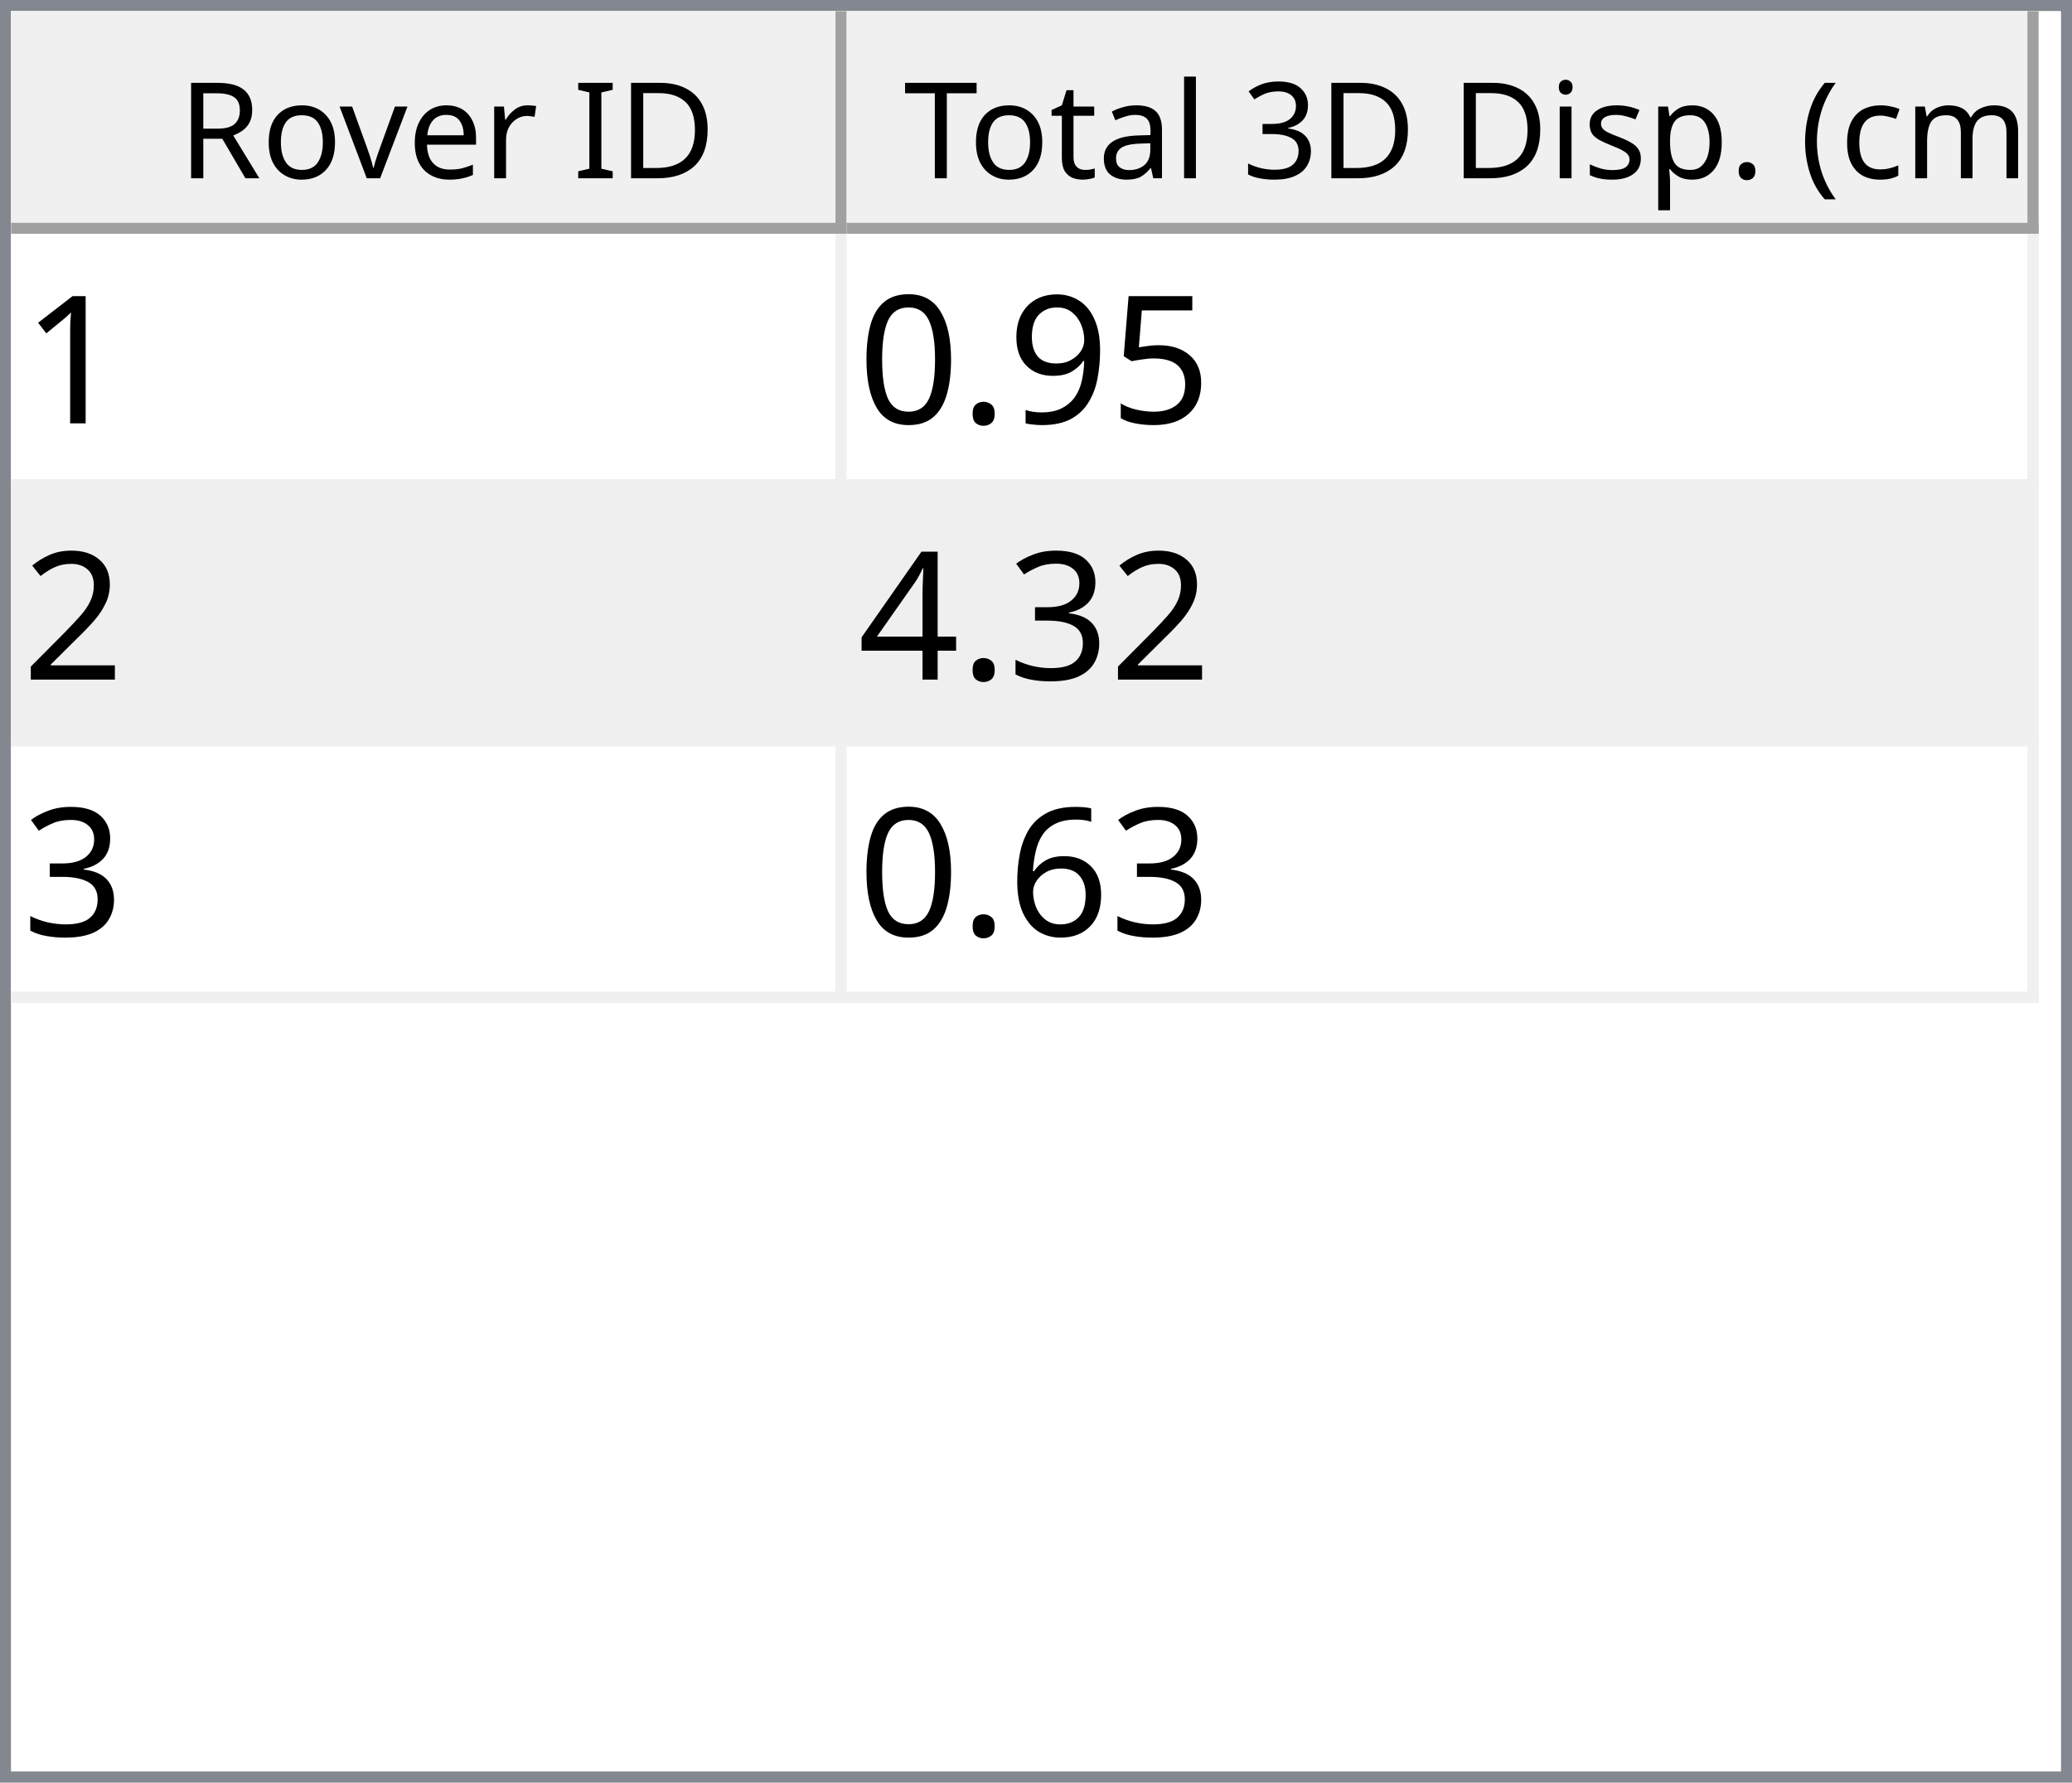
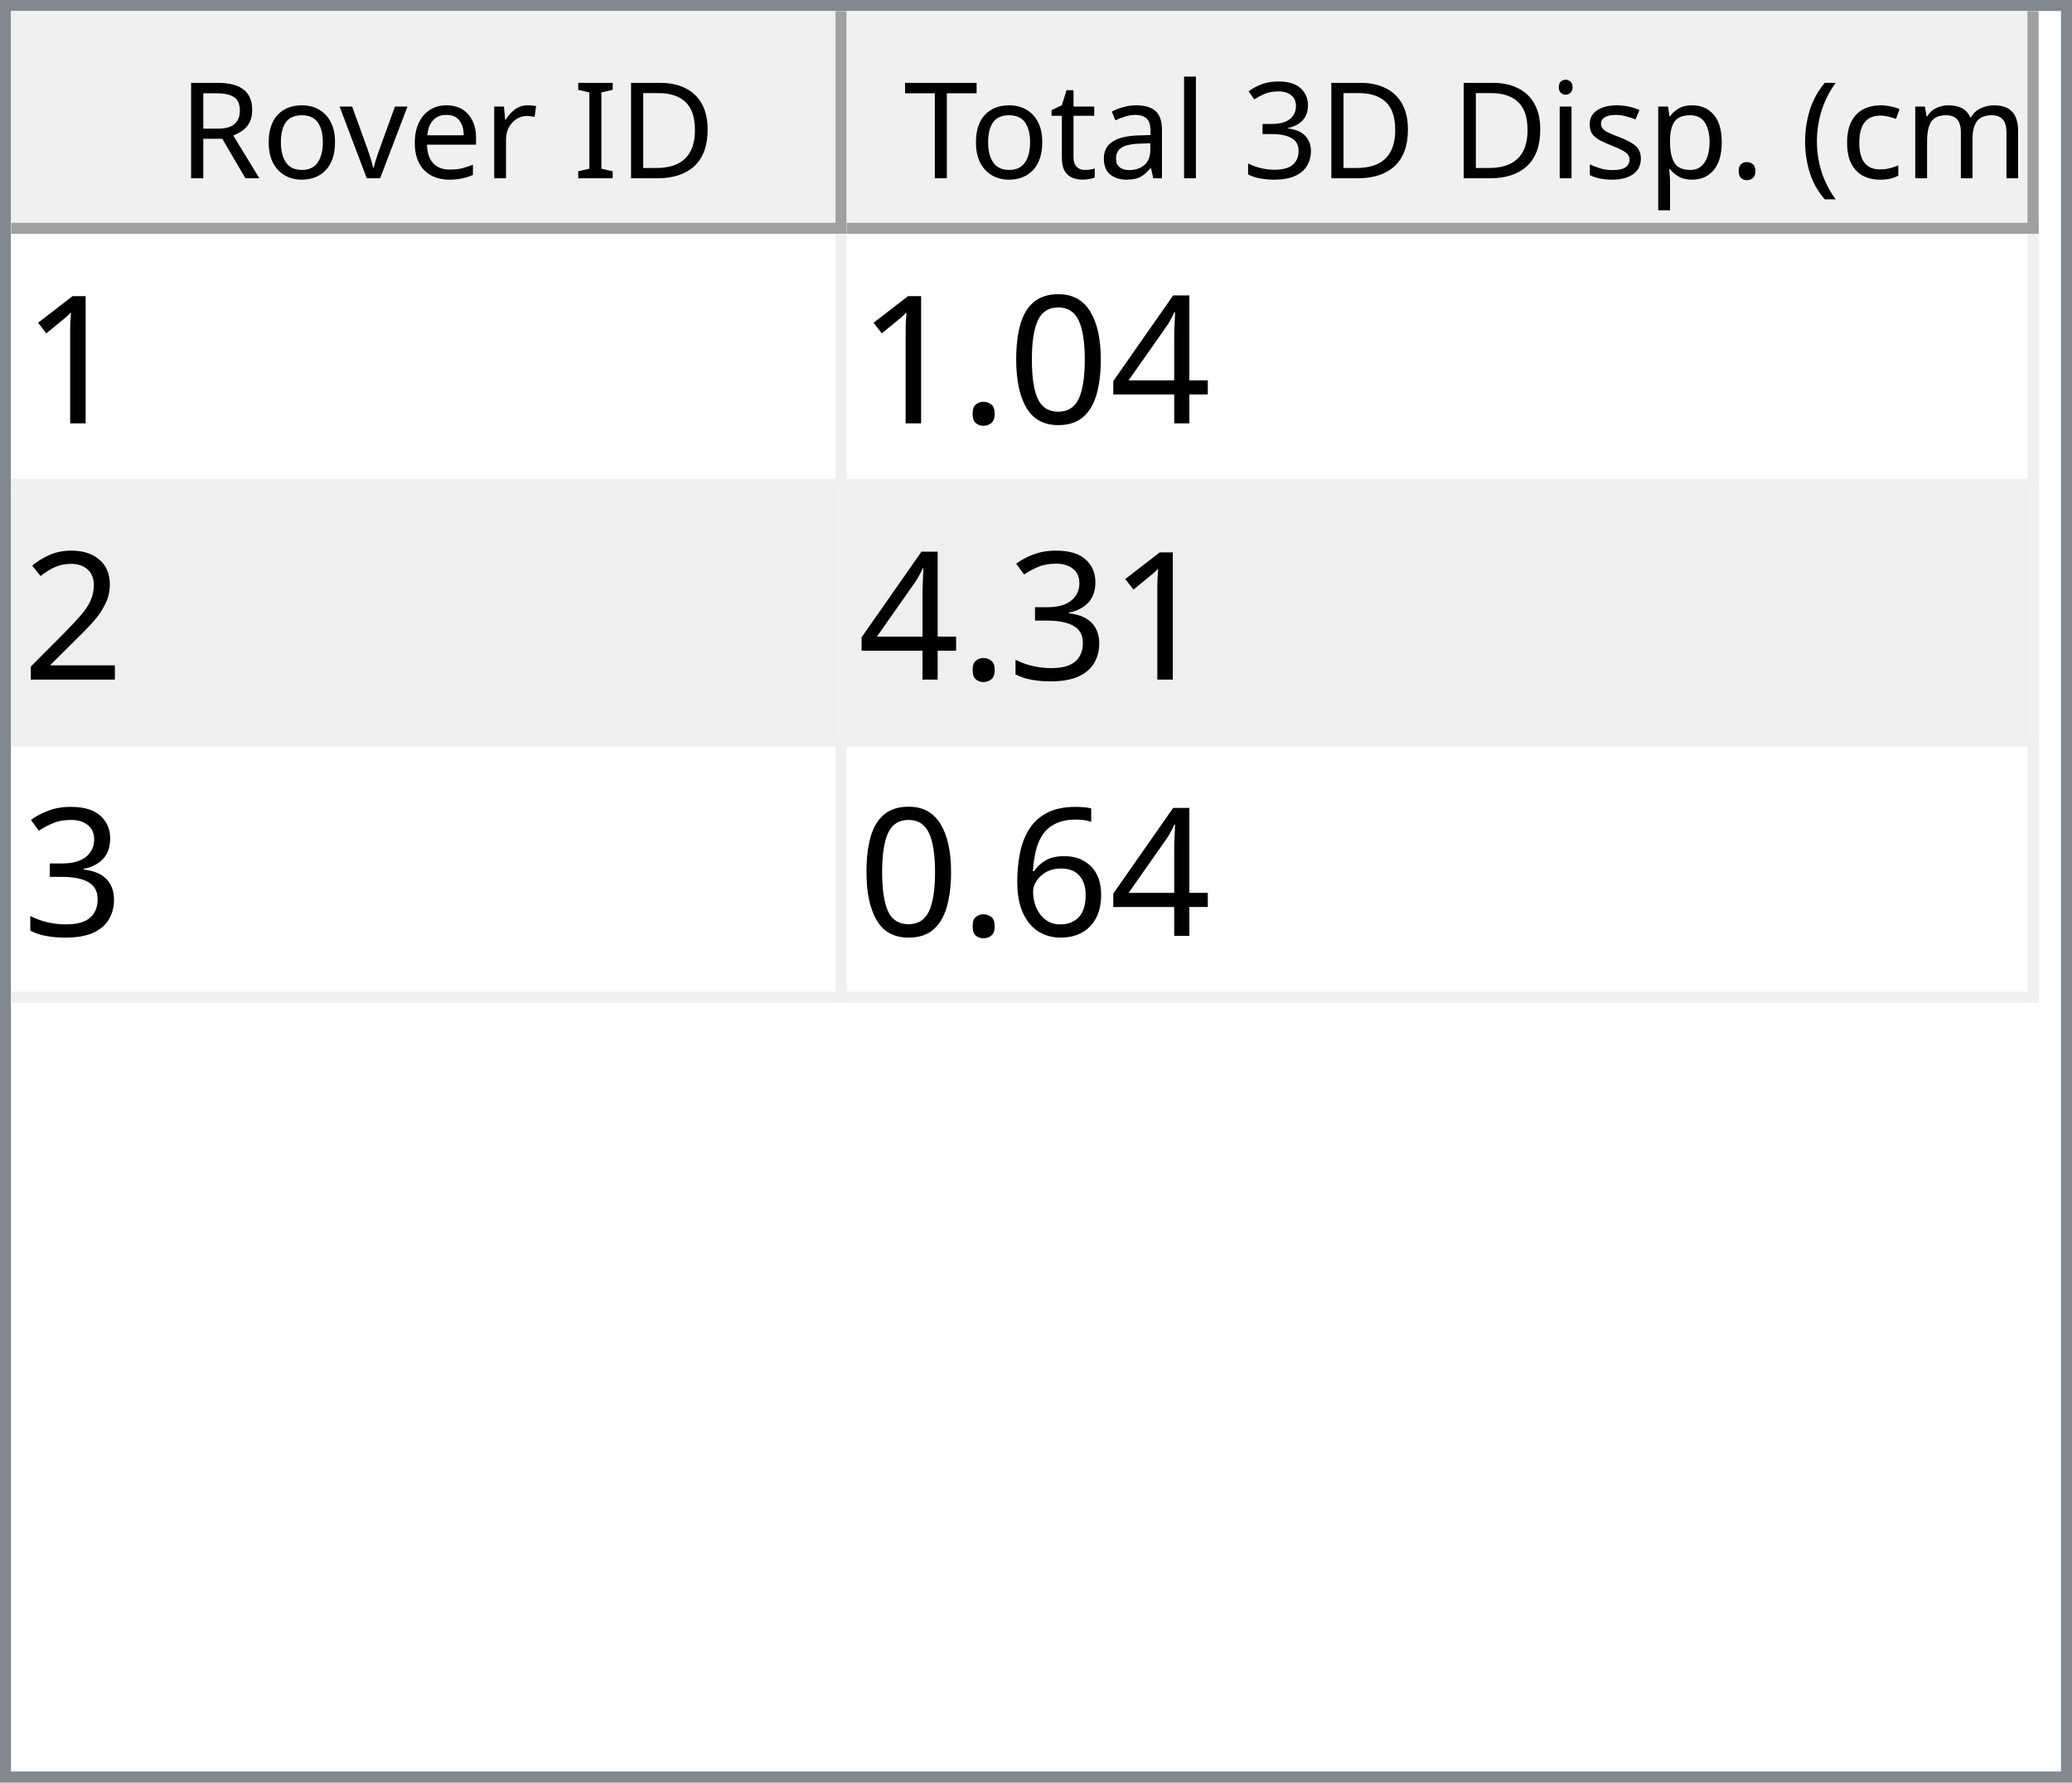
<svg xmlns="http://www.w3.org/2000/svg" style="fill-opacity:1; color-rendering:auto; color-interpolation:auto; text-rendering:auto; stroke:black; stroke-linecap:square; stroke-miterlimit:10; shape-rendering:auto; stroke-opacity:1; fill:black; stroke-dasharray:none; font-weight:normal; stroke-width:1; font-family:'Dialog'; font-style:normal; stroke-linejoin:miter; font-size:12px; stroke-dashoffset:0; image-rendering:auto;" width="186" height="160">
  <defs id="genericDefs" />
  <g>
    <defs id="defs1">
      <clipPath clipPathUnits="userSpaceOnUse" id="clipPath1">
        <path d="M0 0 L186 0 L186 160 L0 160 L0 0 Z" />
      </clipPath>
      <clipPath clipPathUnits="userSpaceOnUse" id="clipPath2">
        <path d="M0 0 L0 160 L186 160 L186 0 Z" />
      </clipPath>
      <clipPath clipPathUnits="userSpaceOnUse" id="clipPath3">
        <path d="M0 0 L0 20 L184 20 L184 0 Z" />
      </clipPath>
      <clipPath clipPathUnits="userSpaceOnUse" id="clipPath4">
        <path d="M0 0 L0 20 L75 20 L75 0 Z" />
      </clipPath>
      <clipPath clipPathUnits="userSpaceOnUse" id="clipPath5">
        <path d="M1 1 L1 19 L74 19 L74 1 Z" />
      </clipPath>
      <clipPath clipPathUnits="userSpaceOnUse" id="clipPath6">
        <path d="M0 0 L0 18 L73 18 L73 0 Z" />
      </clipPath>
      <clipPath clipPathUnits="userSpaceOnUse" id="clipPath7">
        <path d="M-0.5 -0.5 L-0.5 19.5 L74.5 19.5 L74.5 -0.5 Z" />
      </clipPath>
      <clipPath clipPathUnits="userSpaceOnUse" id="clipPath8">
        <path d="M0 0 L0 20 L107 20 L107 0 Z" />
      </clipPath>
      <clipPath clipPathUnits="userSpaceOnUse" id="clipPath9">
        <path d="M1 1 L1 19 L106 19 L106 1 Z" />
      </clipPath>
      <clipPath clipPathUnits="userSpaceOnUse" id="clipPath10">
        <path d="M0 0 L0 18 L105 18 L105 0 Z" />
      </clipPath>
      <clipPath clipPathUnits="userSpaceOnUse" id="clipPath11">
        <path d="M-0.5 -0.5 L-0.5 19.5 L106.5 19.5 L106.5 -0.5 Z" />
      </clipPath>
      <clipPath clipPathUnits="userSpaceOnUse" id="clipPath12">
        <path d="M0 0 L0 138 L184 138 L184 0 Z" />
      </clipPath>
      <clipPath clipPathUnits="userSpaceOnUse" id="clipPath13">
        <path d="M0 0 L0 69 L182 69 L182 0 Z" />
      </clipPath>
      <clipPath clipPathUnits="userSpaceOnUse" id="clipPath14">
        <path d="M-0.5 -0.5 L-0.5 68.5 L181.5 68.5 L181.5 -0.5 Z" />
      </clipPath>
      <clipPath clipPathUnits="userSpaceOnUse" id="clipPath15">
        <path d="M0 0 L0 22 L74 22 L74 0 Z" />
      </clipPath>
      <clipPath clipPathUnits="userSpaceOnUse" id="clipPath16">
        <path d="M0 0 L0 22 L106 22 L106 0 Z" />
      </clipPath>
      <font horiz-adv-x="64.551" id="font1">
        <font-face ascent="107.91" descent="25.098" units-per-em="100" style="font-style:normal; font-family:Segoe UI; font-weight:normal;" />
        <missing-glyph horiz-adv-x="64.551" d="M8.109 0 L8.109 68.266 L56.453 68.266 L56.453 0 L8.109 0 ZM15.328 7.234 L49.219 7.234 L49.219 61.031 L15.328 61.031 L15.328 7.234 Z" />
        <glyph unicode="D" horiz-adv-x="70.117" d="M9.188 0 L9.188 70.016 L28.516 70.016 Q65.531 70.016 65.531 35.891 Q65.531 19.672 55.25 9.836 Q44.969 0 27.734 0 L9.188 0 ZM17.391 62.594 L17.391 7.422 L27.828 7.422 Q41.609 7.422 49.273 14.797 Q56.938 22.172 56.938 35.688 Q56.938 62.594 28.328 62.594 L17.391 62.594 Z" />
        <glyph unicode="I" horiz-adv-x="26.611" d="M17.391 0 L9.188 0 L9.188 70.016 L17.391 70.016 L17.391 0 Z" />
        <glyph unicode=" " horiz-adv-x="27.393" d="" />
        <glyph unicode="r" horiz-adv-x="34.766" d="M34.188 41.891 Q32.078 43.5 28.125 43.5 Q23 43.5 19.555 38.672 Q16.109 33.844 16.109 25.484 L16.109 0 L8.109 0 L8.109 50 L16.109 50 L16.109 39.703 L16.312 39.703 Q18.016 44.969 21.531 47.922 Q25.047 50.875 29.391 50.875 Q32.516 50.875 34.188 50.203 L34.188 41.891 Z" />
        <glyph unicode="e" horiz-adv-x="52.295" d="M48.297 23 L12.984 23 Q13.188 14.656 17.484 10.109 Q21.781 5.562 29.297 5.562 Q37.75 5.562 44.828 11.141 L44.828 3.609 Q38.234 -1.172 27.391 -1.172 Q16.797 -1.172 10.742 5.641 Q4.688 12.453 4.688 24.812 Q4.688 36.469 11.305 43.82 Q17.922 51.172 27.734 51.172 Q37.547 51.172 42.922 44.828 Q48.297 38.484 48.297 27.203 L48.297 23 ZM40.094 29.781 Q40.047 36.719 36.75 40.578 Q33.453 44.438 27.594 44.438 Q21.922 44.438 17.969 40.383 Q14.016 36.328 13.094 29.781 L40.094 29.781 Z" />
        <glyph unicode="v" horiz-adv-x="47.9" d="M47.406 50 L27.484 0 L19.625 0 L0.688 50 L9.469 50 L22.172 13.672 Q23.578 9.672 23.922 6.688 L24.125 6.688 Q24.609 10.453 25.688 13.484 L38.969 50 L47.406 50 Z" />
        <glyph unicode="o" horiz-adv-x="58.594" d="M29 -1.172 Q17.922 -1.172 11.305 5.836 Q4.688 12.844 4.688 24.422 Q4.688 37.016 11.57 44.094 Q18.453 51.172 30.172 51.172 Q41.359 51.172 47.633 44.289 Q53.906 37.406 53.906 25.203 Q53.906 13.234 47.141 6.031 Q40.375 -1.172 29 -1.172 ZM29.594 44.438 Q21.875 44.438 17.383 39.188 Q12.891 33.938 12.891 24.703 Q12.891 15.828 17.43 10.695 Q21.969 5.562 29.594 5.562 Q37.359 5.562 41.531 10.594 Q45.703 15.625 45.703 24.906 Q45.703 34.281 41.531 39.359 Q37.359 44.438 29.594 44.438 Z" />
        <glyph unicode="R" horiz-adv-x="59.814" d="M59.375 0 L49.609 0 L37.891 19.625 Q36.281 22.359 34.766 24.289 Q33.25 26.219 31.664 27.438 Q30.078 28.656 28.25 29.219 Q26.422 29.781 24.125 29.781 L17.391 29.781 L17.391 0 L9.188 0 L9.188 70.016 L30.078 70.016 Q34.672 70.016 38.555 68.867 Q42.438 67.719 45.289 65.375 Q48.141 63.031 49.758 59.547 Q51.375 56.062 51.375 51.375 Q51.375 47.703 50.273 44.656 Q49.172 41.609 47.148 39.211 Q45.125 36.812 42.266 35.133 Q39.406 33.453 35.844 32.516 L35.844 32.328 Q37.594 31.547 38.891 30.547 Q40.188 29.547 41.359 28.18 Q42.531 26.812 43.68 25.078 Q44.828 23.344 46.234 21.047 L59.375 0 ZM17.391 62.594 L17.391 37.203 L28.516 37.203 Q31.594 37.203 34.203 38.133 Q36.812 39.062 38.719 40.797 Q40.625 42.531 41.703 45.047 Q42.781 47.562 42.781 50.688 Q42.781 56.297 39.141 59.445 Q35.5 62.594 28.609 62.594 L17.391 62.594 Z" />
        <glyph unicode=")" horiz-adv-x="30.176" d="M8.297 -15.922 L1.172 -15.922 Q16.406 2.344 16.406 26.812 Q16.406 51.469 1.078 70.016 L8.297 70.016 Q23.531 52.156 23.531 26.703 Q23.531 1.375 8.297 -15.922 Z" />
        <glyph unicode="m" horiz-adv-x="86.133" d="M79.109 0 L71.094 0 L71.094 28.719 Q71.094 37.016 68.531 40.727 Q65.969 44.438 59.906 44.438 Q54.781 44.438 51.195 39.75 Q47.609 35.062 47.609 28.516 L47.609 0 L39.594 0 L39.594 29.688 Q39.594 44.438 28.219 44.438 Q22.953 44.438 19.531 40.016 Q16.109 35.594 16.109 28.516 L16.109 0 L8.109 0 L8.109 50 L16.109 50 L16.109 42.094 L16.312 42.094 Q21.625 51.172 31.844 51.172 Q36.969 51.172 40.773 48.312 Q44.578 45.453 46 40.828 Q51.562 51.172 62.594 51.172 Q79.109 51.172 79.109 30.812 L79.109 0 Z" />
        <glyph unicode="c" horiz-adv-x="46.191" d="M42.188 2.297 Q36.422 -1.172 28.516 -1.172 Q17.828 -1.172 11.258 5.789 Q4.688 12.75 4.688 23.828 Q4.688 36.188 11.766 43.68 Q18.844 51.172 30.672 51.172 Q37.25 51.172 42.281 48.734 L42.281 40.531 Q36.719 44.438 30.375 44.438 Q22.703 44.438 17.797 38.945 Q12.891 33.453 12.891 24.516 Q12.891 15.719 17.508 10.641 Q22.125 5.562 29.891 5.562 Q36.422 5.562 42.188 9.906 L42.188 2.297 Z" />
        <glyph unicode="(" horiz-adv-x="30.176" d="M29.109 -15.922 L21.969 -15.922 Q6.844 1.375 6.844 26.703 Q6.844 52.156 21.969 70.016 L29.203 70.016 Q13.875 51.469 13.875 26.812 Q13.875 2.344 29.109 -15.922 Z" />
        <glyph unicode="." horiz-adv-x="21.68" d="M10.891 -1.078 Q8.641 -1.078 7.055 0.539 Q5.469 2.156 5.469 4.391 Q5.469 6.641 7.055 8.273 Q8.641 9.906 10.891 9.906 Q13.188 9.906 14.797 8.273 Q16.406 6.641 16.406 4.391 Q16.406 2.156 14.797 0.539 Q13.188 -1.078 10.891 -1.078 Z" />
        <glyph unicode="p" horiz-adv-x="58.789" d="M16.312 7.234 L16.109 7.234 L16.109 -23 L8.109 -23 L8.109 50 L16.109 50 L16.109 41.219 L16.312 41.219 Q22.219 51.172 33.594 51.172 Q43.266 51.172 48.688 44.461 Q54.109 37.75 54.109 26.469 Q54.109 13.922 48 6.375 Q41.891 -1.172 31.297 -1.172 Q21.578 -1.172 16.312 7.234 ZM16.109 27.391 L16.109 20.406 Q16.109 14.203 20.141 9.883 Q24.172 5.562 30.375 5.562 Q37.641 5.562 41.773 11.133 Q45.906 16.703 45.906 26.609 Q45.906 34.969 42.047 39.703 Q38.188 44.438 31.594 44.438 Q24.609 44.438 20.359 39.578 Q16.109 34.719 16.109 27.391 Z" />
        <glyph unicode="s" horiz-adv-x="42.432" d="M5.078 1.812 L5.078 10.406 Q11.625 5.562 19.484 5.562 Q30.031 5.562 30.031 12.594 Q30.031 14.594 29.125 15.992 Q28.219 17.391 26.68 18.461 Q25.141 19.531 23.07 20.383 Q21 21.234 18.609 22.172 Q15.281 23.484 12.766 24.828 Q10.25 26.172 8.57 27.859 Q6.891 29.547 6.031 31.695 Q5.172 33.844 5.172 36.719 Q5.172 40.234 6.789 42.945 Q8.406 45.656 11.086 47.484 Q13.766 49.312 17.211 50.242 Q20.656 51.172 24.312 51.172 Q30.812 51.172 35.938 48.922 L35.938 40.828 Q30.422 44.438 23.25 44.438 Q21 44.438 19.195 43.922 Q17.391 43.406 16.094 42.477 Q14.797 41.547 14.086 40.258 Q13.375 38.969 13.375 37.406 Q13.375 35.453 14.086 34.133 Q14.797 32.812 16.164 31.789 Q17.531 30.766 19.484 29.938 Q21.438 29.109 23.922 28.125 Q27.25 26.859 29.883 25.516 Q32.516 24.172 34.375 22.484 Q36.234 20.797 37.234 18.602 Q38.234 16.406 38.234 13.375 Q38.234 9.672 36.602 6.938 Q34.969 4.203 32.234 2.398 Q29.5 0.594 25.93 -0.289 Q22.359 -1.172 18.453 -1.172 Q10.75 -1.172 5.078 1.812 Z" />
        <glyph unicode="i" horiz-adv-x="24.219" d="M12.203 62.703 Q10.062 62.703 8.547 64.164 Q7.031 65.625 7.031 67.875 Q7.031 70.125 8.547 71.609 Q10.062 73.094 12.203 73.094 Q14.406 73.094 15.945 71.609 Q17.484 70.125 17.484 67.875 Q17.484 65.719 15.945 64.211 Q14.406 62.703 12.203 62.703 ZM16.109 0 L8.109 0 L8.109 50 L16.109 50 L16.109 0 Z" />
        <glyph unicode="3" horiz-adv-x="53.906" d="M46.531 19.828 Q46.531 15.094 44.75 11.211 Q42.969 7.328 39.719 4.57 Q36.469 1.812 31.93 0.297 Q27.391 -1.219 21.922 -1.219 Q11.922 -1.219 6 2.594 L6 11.188 Q13.094 5.609 22.219 5.609 Q25.875 5.609 28.828 6.539 Q31.781 7.469 33.906 9.227 Q36.031 10.984 37.18 13.477 Q38.328 15.969 38.328 19.094 Q38.328 32.812 18.797 32.812 L12.984 32.812 L12.984 39.594 L18.5 39.594 Q35.797 39.594 35.797 52.484 Q35.797 64.406 22.609 64.406 Q15.188 64.406 8.688 59.422 L8.688 67.188 Q15.375 71.188 24.609 71.188 Q29 71.188 32.57 69.969 Q36.141 68.75 38.68 66.555 Q41.219 64.359 42.609 61.281 Q44 58.203 44 54.5 Q44 40.672 30.031 36.719 L30.031 36.531 Q33.594 36.141 36.625 34.797 Q39.656 33.453 41.852 31.305 Q44.047 29.156 45.289 26.25 Q46.531 23.344 46.531 19.828 Z" />
        <glyph unicode="l" horiz-adv-x="24.219" d="M16.109 0 L8.109 0 L8.109 74.031 L16.109 74.031 L16.109 0 Z" />
        <glyph unicode="a" horiz-adv-x="50.879" d="M43.891 0 L35.891 0 L35.891 7.812 L35.688 7.812 Q30.469 -1.172 20.312 -1.172 Q12.844 -1.172 8.617 2.781 Q4.391 6.734 4.391 13.281 Q4.391 27.297 20.906 29.594 L35.891 31.688 Q35.891 44.438 25.594 44.438 Q16.547 44.438 9.281 38.281 L9.281 46.484 Q16.656 51.172 26.266 51.172 Q43.891 51.172 43.891 32.516 L43.891 0 ZM35.891 25.297 L23.828 23.641 Q18.266 22.859 15.43 20.875 Q12.594 18.891 12.594 13.875 Q12.594 10.203 15.211 7.883 Q17.828 5.562 22.172 5.562 Q28.125 5.562 32.008 9.742 Q35.891 13.922 35.891 20.312 L35.891 25.297 Z" />
        <glyph unicode="t" horiz-adv-x="33.887" d="M31.297 0.484 Q28.469 -1.078 23.828 -1.078 Q10.688 -1.078 10.688 13.578 L10.688 43.172 L2.094 43.172 L2.094 50 L10.688 50 L10.688 62.203 L18.703 64.797 L18.703 50 L31.297 50 L31.297 43.172 L18.703 43.172 L18.703 14.984 Q18.703 9.969 20.414 7.82 Q22.125 5.672 26.078 5.672 Q29.109 5.672 31.297 7.328 L31.297 0.484 Z" />
        <glyph unicode="T" horiz-adv-x="52.393" d="M50.594 62.594 L30.375 62.594 L30.375 0 L22.172 0 L22.172 62.594 L2 62.594 L2 70.016 L50.594 70.016 L50.594 62.594 Z" />
      </font>
      <font horiz-adv-x="75.0" id="font2">
        <font-face ascent="100.537" descent="21.973" units-per-em="100" style="font-style:normal; font-family:sans-serif; font-weight:normal;" />
        <missing-glyph horiz-adv-x="75.0" d="M12.5 0 L12.5 62.5 L62.5 62.5 L62.5 0 L12.5 0 ZM14.062 1.562 L60.938 1.562 L60.938 60.938 L14.062 60.938 L14.062 1.562 Z" />
        <glyph unicode="1" horiz-adv-x="55.615" d="M37.25 0 L28.469 0 L28.469 56 Q25.297 52.984 20.141 49.953 Q14.984 46.922 10.891 45.406 L10.891 53.906 Q18.266 57.375 23.781 62.305 Q29.297 67.234 31.594 71.875 L37.25 71.875 L37.25 0 Z" />
-         <glyph unicode="5" horiz-adv-x="55.615" d="M4.156 18.75 L13.375 19.531 Q14.406 12.797 18.141 9.398 Q21.875 6 27.156 6 Q33.5 6 37.891 10.789 Q42.281 15.578 42.281 23.484 Q42.281 31 38.062 35.352 Q33.844 39.703 27 39.703 Q22.75 39.703 19.336 37.773 Q15.922 35.844 13.969 32.766 L5.719 33.844 L12.641 70.609 L48.25 70.609 L48.25 62.203 L19.672 62.203 L15.828 42.969 Q22.266 47.469 29.344 47.469 Q38.719 47.469 45.164 40.969 Q51.609 34.469 51.609 24.266 Q51.609 14.547 45.953 7.469 Q39.062 -1.219 27.156 -1.219 Q17.391 -1.219 11.211 4.25 Q5.031 9.719 4.156 18.75 Z" />
-         <glyph unicode="9" horiz-adv-x="55.615" d="M5.469 16.547 L13.922 17.328 Q14.984 11.375 18.016 8.688 Q21.047 6 25.781 6 Q29.828 6 32.883 7.859 Q35.938 9.719 37.891 12.82 Q39.844 15.922 41.164 21.195 Q42.484 26.469 42.484 31.938 Q42.484 32.516 42.438 33.688 Q39.797 29.5 35.234 26.883 Q30.672 24.266 25.344 24.266 Q16.453 24.266 10.305 30.711 Q4.156 37.156 4.156 47.703 Q4.156 58.594 10.578 65.234 Q17 71.875 26.656 71.875 Q33.641 71.875 39.43 68.117 Q45.219 64.359 48.219 57.398 Q51.219 50.438 51.219 37.25 Q51.219 23.531 48.242 15.406 Q45.266 7.281 39.383 3.031 Q33.5 -1.219 25.594 -1.219 Q17.188 -1.219 11.867 3.445 Q6.547 8.109 5.469 16.547 ZM41.453 48.141 Q41.453 55.719 37.43 60.156 Q33.406 64.594 27.734 64.594 Q21.875 64.594 17.531 59.812 Q13.188 55.031 13.188 47.406 Q13.188 40.578 17.312 36.305 Q21.438 32.031 27.484 32.031 Q33.594 32.031 37.523 36.305 Q41.453 40.578 41.453 48.141 Z" />
+         <glyph unicode="4" horiz-adv-x="55.615" d="M32.328 0 L32.328 17.141 L1.266 17.141 L1.266 25.203 L33.938 71.578 L41.109 71.578 L41.109 25.203 L50.781 25.203 L50.781 17.141 L41.109 17.141 L41.109 0 L32.328 0 ZM32.328 25.203 L32.328 57.469 L9.906 25.203 L32.328 25.203 Z" />
+         <glyph unicode="0" horiz-adv-x="55.615" d="M4.156 35.297 Q4.156 48 6.766 55.742 Q9.375 63.484 14.523 67.68 Q19.672 71.875 27.484 71.875 Q33.25 71.875 37.594 69.555 Q41.938 67.234 44.773 62.867 Q47.609 58.5 49.219 52.227 Q50.828 45.953 50.828 35.297 Q50.828 22.703 48.242 14.969 Q45.656 7.234 40.508 3.008 Q35.359 -1.219 27.484 -1.219 Q17.141 -1.219 11.234 6.203 Q4.156 15.141 4.156 35.297 ZM13.188 35.297 Q13.188 17.672 17.312 11.836 Q21.438 6 27.484 6 Q33.547 6 37.672 11.859 Q41.797 17.719 41.797 35.297 Q41.797 52.984 37.672 58.789 Q33.547 64.594 27.391 64.594 Q21.344 64.594 17.719 59.469 Q13.188 52.938 13.188 35.297 Z" />
        <glyph unicode="." horiz-adv-x="27.783" d="M9.078 0 L9.078 10.016 L19.094 10.016 L19.094 0 L9.078 0 Z" />
-         <glyph unicode="0" horiz-adv-x="55.615" d="M4.156 35.297 Q4.156 48 6.766 55.742 Q9.375 63.484 14.523 67.68 Q19.672 71.875 27.484 71.875 Q33.25 71.875 37.594 69.555 Q41.938 67.234 44.773 62.867 Q47.609 58.5 49.219 52.227 Q50.828 45.953 50.828 35.297 Q50.828 22.703 48.242 14.969 Q45.656 7.234 40.508 3.008 Q35.359 -1.219 27.484 -1.219 Q17.141 -1.219 11.234 6.203 Q4.156 15.141 4.156 35.297 ZM13.188 35.297 Q13.188 17.672 17.312 11.836 Q21.438 6 27.484 6 Q33.547 6 37.672 11.859 Q41.797 17.719 41.797 35.297 Q41.797 52.984 37.672 58.789 Q33.547 64.594 27.391 64.594 Q21.344 64.594 17.719 59.469 Q13.188 52.938 13.188 35.297 Z" />
        <glyph unicode="2" horiz-adv-x="55.615" d="M50.344 8.453 L50.344 0 L3.031 0 Q2.938 3.172 4.047 6.109 Q5.859 10.938 9.836 15.625 Q13.812 20.312 21.344 26.469 Q33.016 36.031 37.117 41.625 Q41.219 47.219 41.219 52.203 Q41.219 57.422 37.477 61.008 Q33.734 64.594 27.734 64.594 Q21.391 64.594 17.578 60.789 Q13.766 56.984 13.719 50.25 L4.688 51.172 Q5.609 61.281 11.664 66.578 Q17.719 71.875 27.938 71.875 Q38.234 71.875 44.242 66.164 Q50.25 60.453 50.25 52 Q50.25 47.703 48.492 43.555 Q46.734 39.406 42.656 34.812 Q38.578 30.219 29.109 22.219 Q21.188 15.578 18.945 13.211 Q16.703 10.844 15.234 8.453 L50.344 8.453 Z" />
        <glyph unicode="3" horiz-adv-x="55.615" d="M4.203 18.891 L12.984 20.062 Q14.5 12.594 18.141 9.297 Q21.781 6 27 6 Q33.203 6 37.477 10.297 Q41.75 14.594 41.75 20.953 Q41.75 27 37.797 30.93 Q33.844 34.859 27.734 34.859 Q25.25 34.859 21.531 33.891 L22.516 41.609 Q23.391 41.5 23.922 41.5 Q29.547 41.5 34.039 44.43 Q38.531 47.359 38.531 53.469 Q38.531 58.297 35.258 61.477 Q31.984 64.656 26.812 64.656 Q21.688 64.656 18.266 61.43 Q14.844 58.203 13.875 51.766 L5.078 53.328 Q6.688 62.156 12.398 67.016 Q18.109 71.875 26.609 71.875 Q32.469 71.875 37.398 69.359 Q42.328 66.844 44.945 62.5 Q47.562 58.156 47.562 53.266 Q47.562 48.641 45.07 44.828 Q42.578 41.016 37.703 38.766 Q44.047 37.312 47.562 32.695 Q51.078 28.078 51.078 21.141 Q51.078 11.766 44.242 5.25 Q37.406 -1.266 26.953 -1.266 Q17.531 -1.266 11.305 4.352 Q5.078 9.969 4.203 18.891 Z" />
-         <glyph unicode="4" horiz-adv-x="55.615" d="M32.328 0 L32.328 17.141 L1.266 17.141 L1.266 25.203 L33.938 71.578 L41.109 71.578 L41.109 25.203 L50.781 25.203 L50.781 17.141 L41.109 17.141 L41.109 0 L32.328 0 ZM32.328 25.203 L32.328 57.469 L9.906 25.203 L32.328 25.203 Z" />
        <glyph unicode="6" horiz-adv-x="55.615" d="M49.75 54.047 L41.016 53.375 Q39.844 58.547 37.703 60.891 Q34.125 64.656 28.906 64.656 Q24.703 64.656 21.531 62.312 Q17.391 59.281 14.992 53.469 Q12.594 47.656 12.5 36.922 Q15.672 41.75 20.266 44.094 Q24.859 46.438 29.891 46.438 Q38.672 46.438 44.852 39.969 Q51.031 33.5 51.031 23.25 Q51.031 16.5 48.125 10.719 Q45.219 4.938 40.141 1.859 Q35.062 -1.219 28.609 -1.219 Q17.625 -1.219 10.695 6.859 Q3.766 14.938 3.766 33.5 Q3.766 54.25 11.422 63.672 Q18.109 71.875 29.438 71.875 Q37.891 71.875 43.289 67.141 Q48.688 62.406 49.75 54.047 ZM13.875 23.188 Q13.875 18.656 15.797 14.508 Q17.719 10.359 21.188 8.18 Q24.656 6 28.469 6 Q34.031 6 38.039 10.492 Q42.047 14.984 42.047 22.703 Q42.047 30.125 38.086 34.398 Q34.125 38.672 28.125 38.672 Q22.172 38.672 18.023 34.398 Q13.875 30.125 13.875 23.188 Z" />
      </font>
    </defs>
    <g style="fill:white; stroke:white;">
      <rect x="0" y="0" width="186" style="clip-path:url(#clipPath1); stroke:none;" height="160" />
    </g>
    <g style="fill:white; text-rendering:optimizeSpeed; color-rendering:optimizeSpeed; image-rendering:optimizeSpeed; shape-rendering:crispEdges; stroke:white; color-interpolation:sRGB;">
      <rect x="0" width="186" height="160" y="0" style="stroke:none;" />
      <path style="stroke:none;" d="M0 160 L186 160 L186 0 L0 0 Z" />
    </g>
    <g style="fill:rgb(240,240,240); font-family:'Segoe UI'; stroke:rgb(240,240,240);">
      <rect x="0" y="0" width="186" style="clip-path:url(#clipPath2); stroke:none;" height="160" />
    </g>
    <g style="fill:rgb(130,135,144); font-family:'Segoe UI'; stroke:rgb(130,135,144);">
      <path d="M0 0 L186 0 L186 160 L0 160 L0 0 ZM1 1 L185 1 L185 159 L1 159 L1 1 Z" style="fill-rule:evenodd; clip-path:url(#clipPath2); stroke:none;" />
    </g>
    <g style="fill:white; font-family:'Segoe UI'; stroke:white;" transform="translate(1,1)">
      <rect x="0" y="0" width="184" style="clip-path:url(#clipPath3); stroke:none;" height="20" />
    </g>
    <g style="fill:rgb(240,240,240); font-family:'Segoe UI'; stroke:rgb(240,240,240);" transform="translate(1,1)">
      <rect x="0" y="0" width="75" style="clip-path:url(#clipPath4); stroke:none;" height="20" />
    </g>
    <g style="font-family:'Segoe UI';" transform="translate(2,2)">
      <text x="14" xml:space="preserve" y="14" style="clip-path:url(#clipPath6); stroke:none;">Rover ID</text>
    </g>
    <g style="fill:rgb(160,160,160); font-family:'Segoe UI'; stroke:rgb(160,160,160); stroke-linejoin:bevel;" transform="translate(1.5,1.5)">
      <line x1="74" x2="74" y1="0" style="fill:none; clip-path:url(#clipPath7);" y2="19" />
    </g>
    <g style="fill:rgb(160,160,160); font-family:'Segoe UI'; stroke:rgb(160,160,160); stroke-linejoin:bevel;" transform="matrix(1,0,0,1,1,1) translate(0.5,0.5)">
      <line x1="0" x2="74" y1="19" style="fill:none; clip-path:url(#clipPath7);" y2="19" />
    </g>
    <g style="fill:rgb(240,240,240); font-family:'Segoe UI'; stroke:rgb(240,240,240);" transform="translate(76,1)">
      <rect x="0" y="0" width="107" style="clip-path:url(#clipPath8); stroke:none;" height="20" />
    </g>
    <g style="font-family:'Segoe UI';" transform="translate(77,2)">
      <text x="1" xml:space="preserve" y="14" style="clip-path:url(#clipPath10); stroke:none;"> Total 3D Disp. (cm)</text>
    </g>
    <g style="fill:rgb(160,160,160); font-family:'Segoe UI'; stroke:rgb(160,160,160); stroke-linejoin:bevel;" transform="translate(76.5,1.5)">
      <line x1="106" x2="106" y1="0" style="fill:none; clip-path:url(#clipPath11);" y2="19" />
    </g>
    <g style="fill:rgb(160,160,160); font-family:'Segoe UI'; stroke:rgb(160,160,160); stroke-linejoin:bevel;" transform="matrix(1,0,0,1,76,1) translate(0.5,0.5)">
      <line x1="0" x2="106" y1="19" style="fill:none; clip-path:url(#clipPath11);" y2="19" />
    </g>
    <g style="fill:white; font-family:'Segoe UI'; stroke:white;" transform="translate(1,21)">
      <rect x="0" y="0" width="184" style="clip-path:url(#clipPath12); stroke:none;" height="138" />
    </g>
    <g style="fill:rgb(240,240,240); font-size:16px; font-family:sans-serif; stroke:rgb(240,240,240);" transform="translate(1,21)">
      <rect x="0" y="0" width="182" style="clip-path:url(#clipPath13); stroke:none;" height="69" />
      <line transform="translate(0.5,0.5)" x1="0" x2="181" y1="22" style="clip-path:url(#clipPath14); fill:none; stroke-linejoin:bevel;" y2="22" />
    </g>
    <g transform="matrix(1,0,0,1,1,21) translate(0.5,0.5)" style="fill:rgb(240,240,240); font-size:16px; font-family:sans-serif; stroke:rgb(240,240,240); stroke-linejoin:bevel;">
      <line x1="0" x2="181" y1="45" style="fill:none; clip-path:url(#clipPath14);" y2="45" />
    </g>
    <g transform="matrix(1,0,0,1,1,21) translate(0.5,0.5)" style="fill:rgb(240,240,240); font-size:16px; font-family:sans-serif; stroke:rgb(240,240,240); stroke-linejoin:bevel;">
      <line x1="0" x2="181" y1="68" style="fill:none; clip-path:url(#clipPath14);" y2="68" />
    </g>
    <g transform="matrix(1,0,0,1,1,21) translate(0.5,0.5)" style="fill:rgb(240,240,240); font-size:16px; font-family:sans-serif; stroke:rgb(240,240,240); stroke-linejoin:bevel;">
      <line x1="74" x2="74" y1="0" style="fill:none; clip-path:url(#clipPath14);" y2="68" />
    </g>
    <g transform="matrix(1,0,0,1,1,21) translate(0.5,0.5)" style="fill:rgb(240,240,240); font-size:16px; font-family:sans-serif; stroke:rgb(240,240,240); stroke-linejoin:bevel;">
      <line x1="181" x2="181" y1="0" style="fill:none; clip-path:url(#clipPath14);" y2="68" />
    </g>
    <g style="fill:white; font-size:16px; font-family:sans-serif; stroke:white;" transform="matrix(1,0,0,1,1,21)">
      <rect x="0" y="0" width="74" style="clip-path:url(#clipPath15); stroke:none;" height="22" />
      <text x="1" y="17" style="fill:black; clip-path:url(#clipPath15); stroke:none;" xml:space="preserve">1</text>
    </g>
    <g style="fill:white; font-size:16px; font-family:sans-serif; stroke:white;" transform="matrix(1,0,0,1,1,21) translate(75,0)">
      <rect x="0" y="0" width="106" style="clip-path:url(#clipPath16); stroke:none;" height="22" />
-       <text x="1" y="17" style="fill:black; clip-path:url(#clipPath16); stroke:none;" xml:space="preserve">0.95</text>
+       <text x="1" y="17" style="fill:black; clip-path:url(#clipPath16); stroke:none;" xml:space="preserve">1.04</text>
    </g>
    <g style="fill:rgb(239,239,239); font-size:16px; font-family:sans-serif; stroke:rgb(239,239,239);" transform="matrix(1,0,0,1,1,21) translate(0,23)">
      <rect x="0" y="0" width="74" style="clip-path:url(#clipPath15); stroke:none;" height="22" />
      <text x="1" y="17" style="fill:black; clip-path:url(#clipPath15); stroke:none;" xml:space="preserve">2</text>
    </g>
    <g style="fill:rgb(239,239,239); font-size:16px; font-family:sans-serif; stroke:rgb(239,239,239);" transform="matrix(1,0,0,1,1,21) translate(75,23)">
      <rect x="0" y="0" width="106" style="clip-path:url(#clipPath16); stroke:none;" height="22" />
-       <text x="1" y="17" style="fill:black; clip-path:url(#clipPath16); stroke:none;" xml:space="preserve">4.32</text>
+       <text x="1" y="17" style="fill:black; clip-path:url(#clipPath16); stroke:none;" xml:space="preserve">4.31</text>
    </g>
    <g style="fill:white; font-size:16px; font-family:sans-serif; stroke:white;" transform="matrix(1,0,0,1,1,21) translate(0,46)">
      <rect x="0" y="0" width="74" style="clip-path:url(#clipPath15); stroke:none;" height="22" />
      <text x="1" y="17" style="fill:black; clip-path:url(#clipPath15); stroke:none;" xml:space="preserve">3</text>
    </g>
    <g style="fill:white; font-size:16px; font-family:sans-serif; stroke:white;" transform="matrix(1,0,0,1,1,21) translate(75,46)">
      <rect x="0" y="0" width="106" style="clip-path:url(#clipPath16); stroke:none;" height="22" />
-       <text x="1" y="17" style="fill:black; clip-path:url(#clipPath16); stroke:none;" xml:space="preserve">0.63</text>
+       <text x="1" y="17" style="fill:black; clip-path:url(#clipPath16); stroke:none;" xml:space="preserve">0.64</text>
    </g>
  </g>
</svg>
